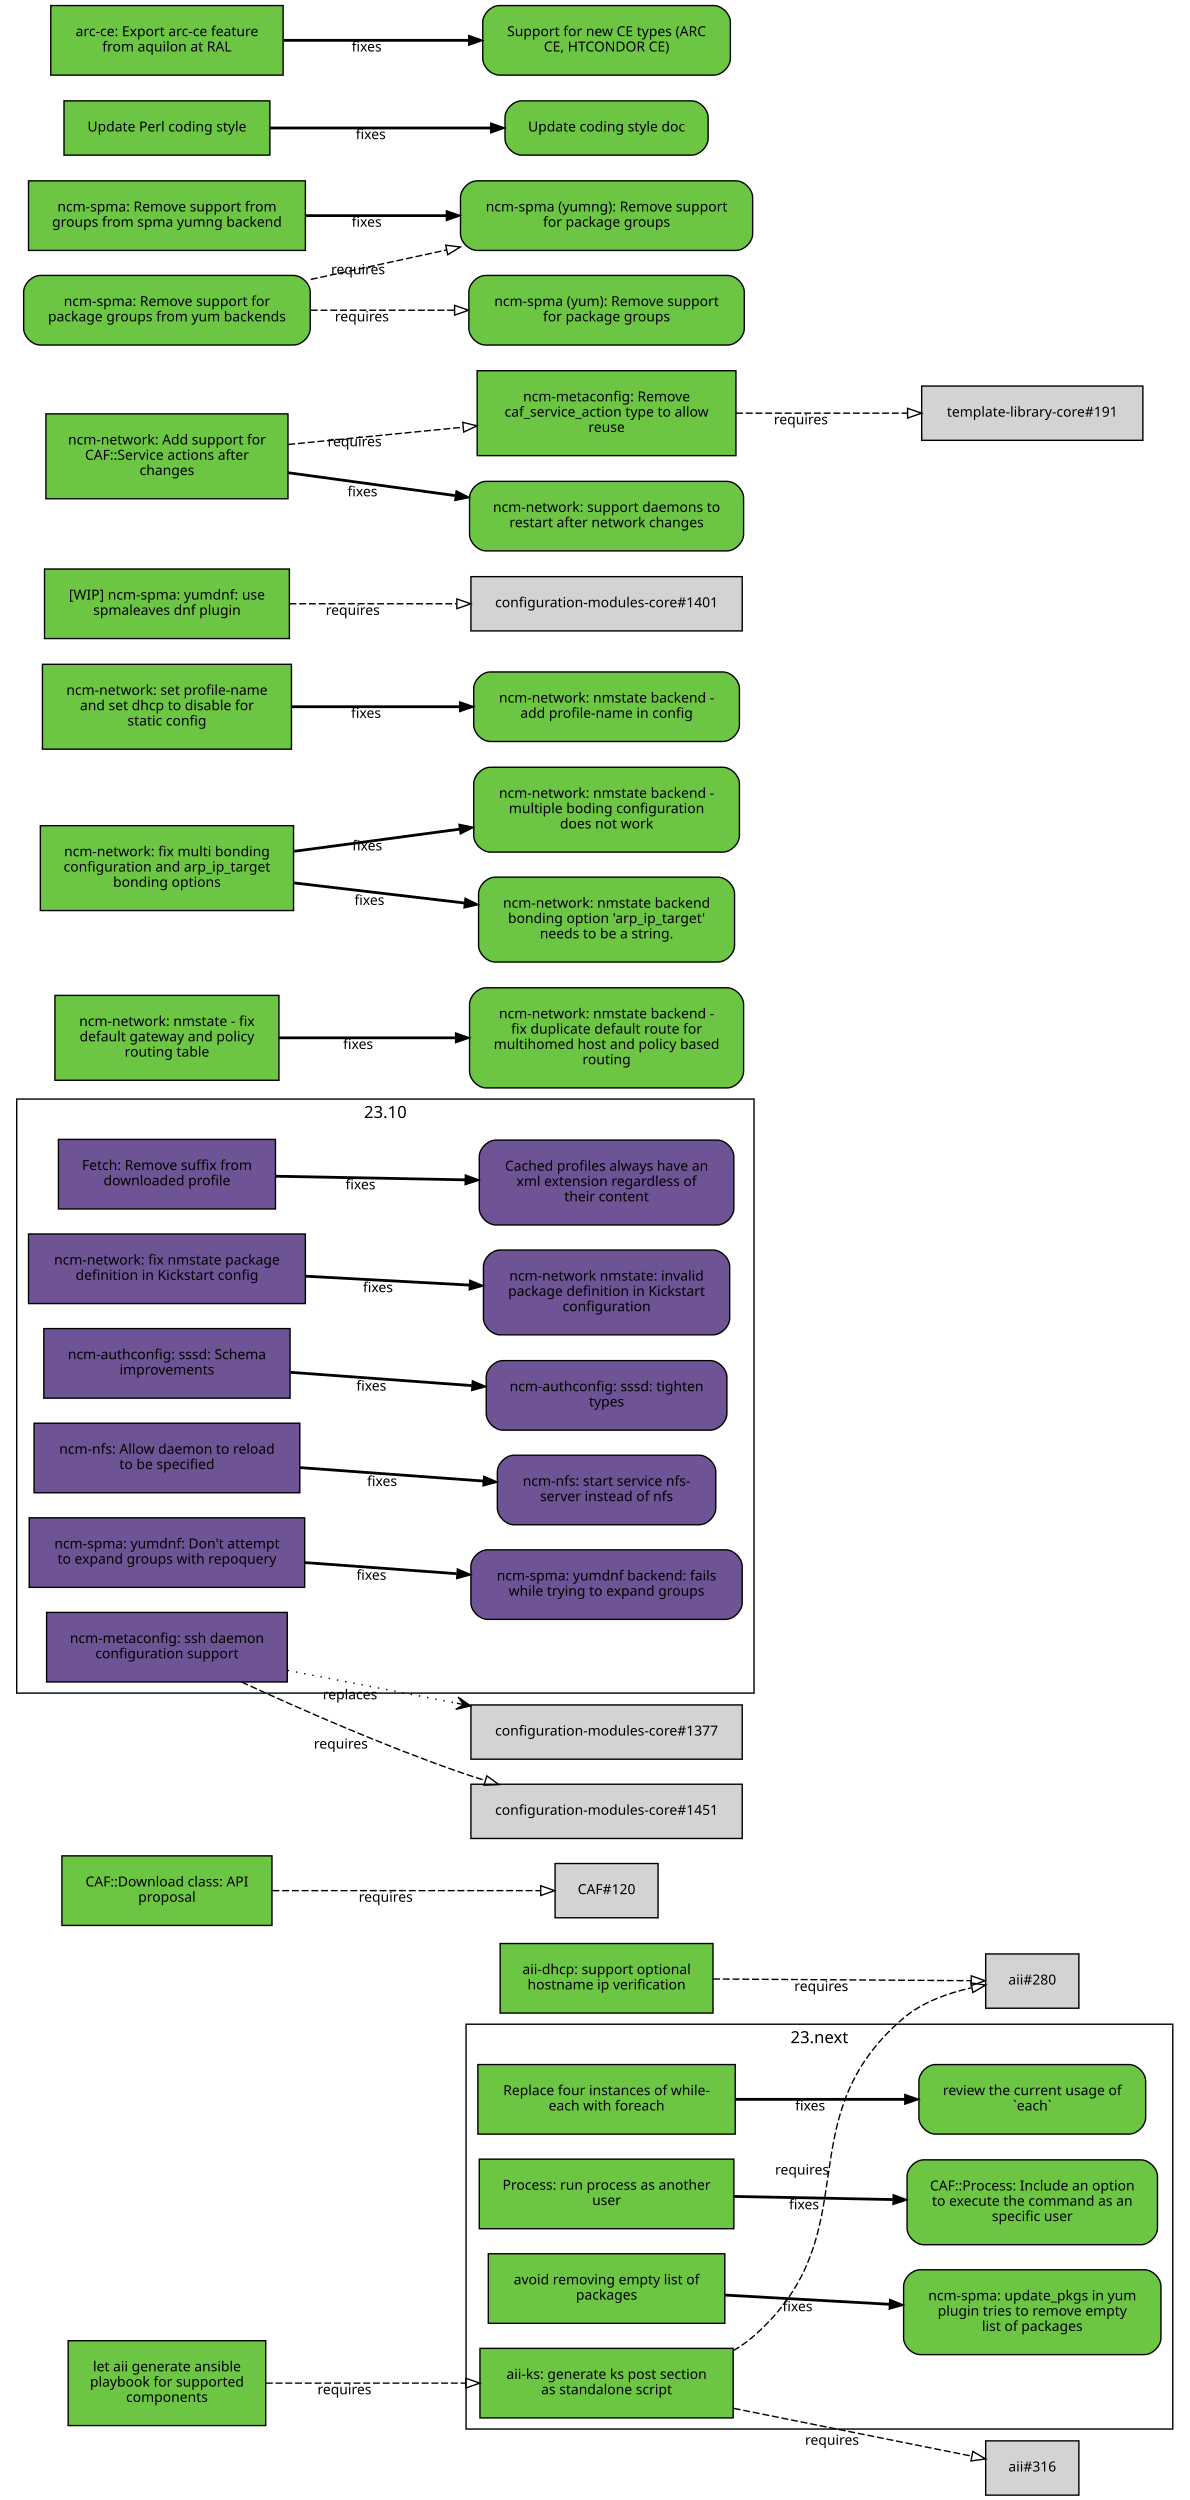
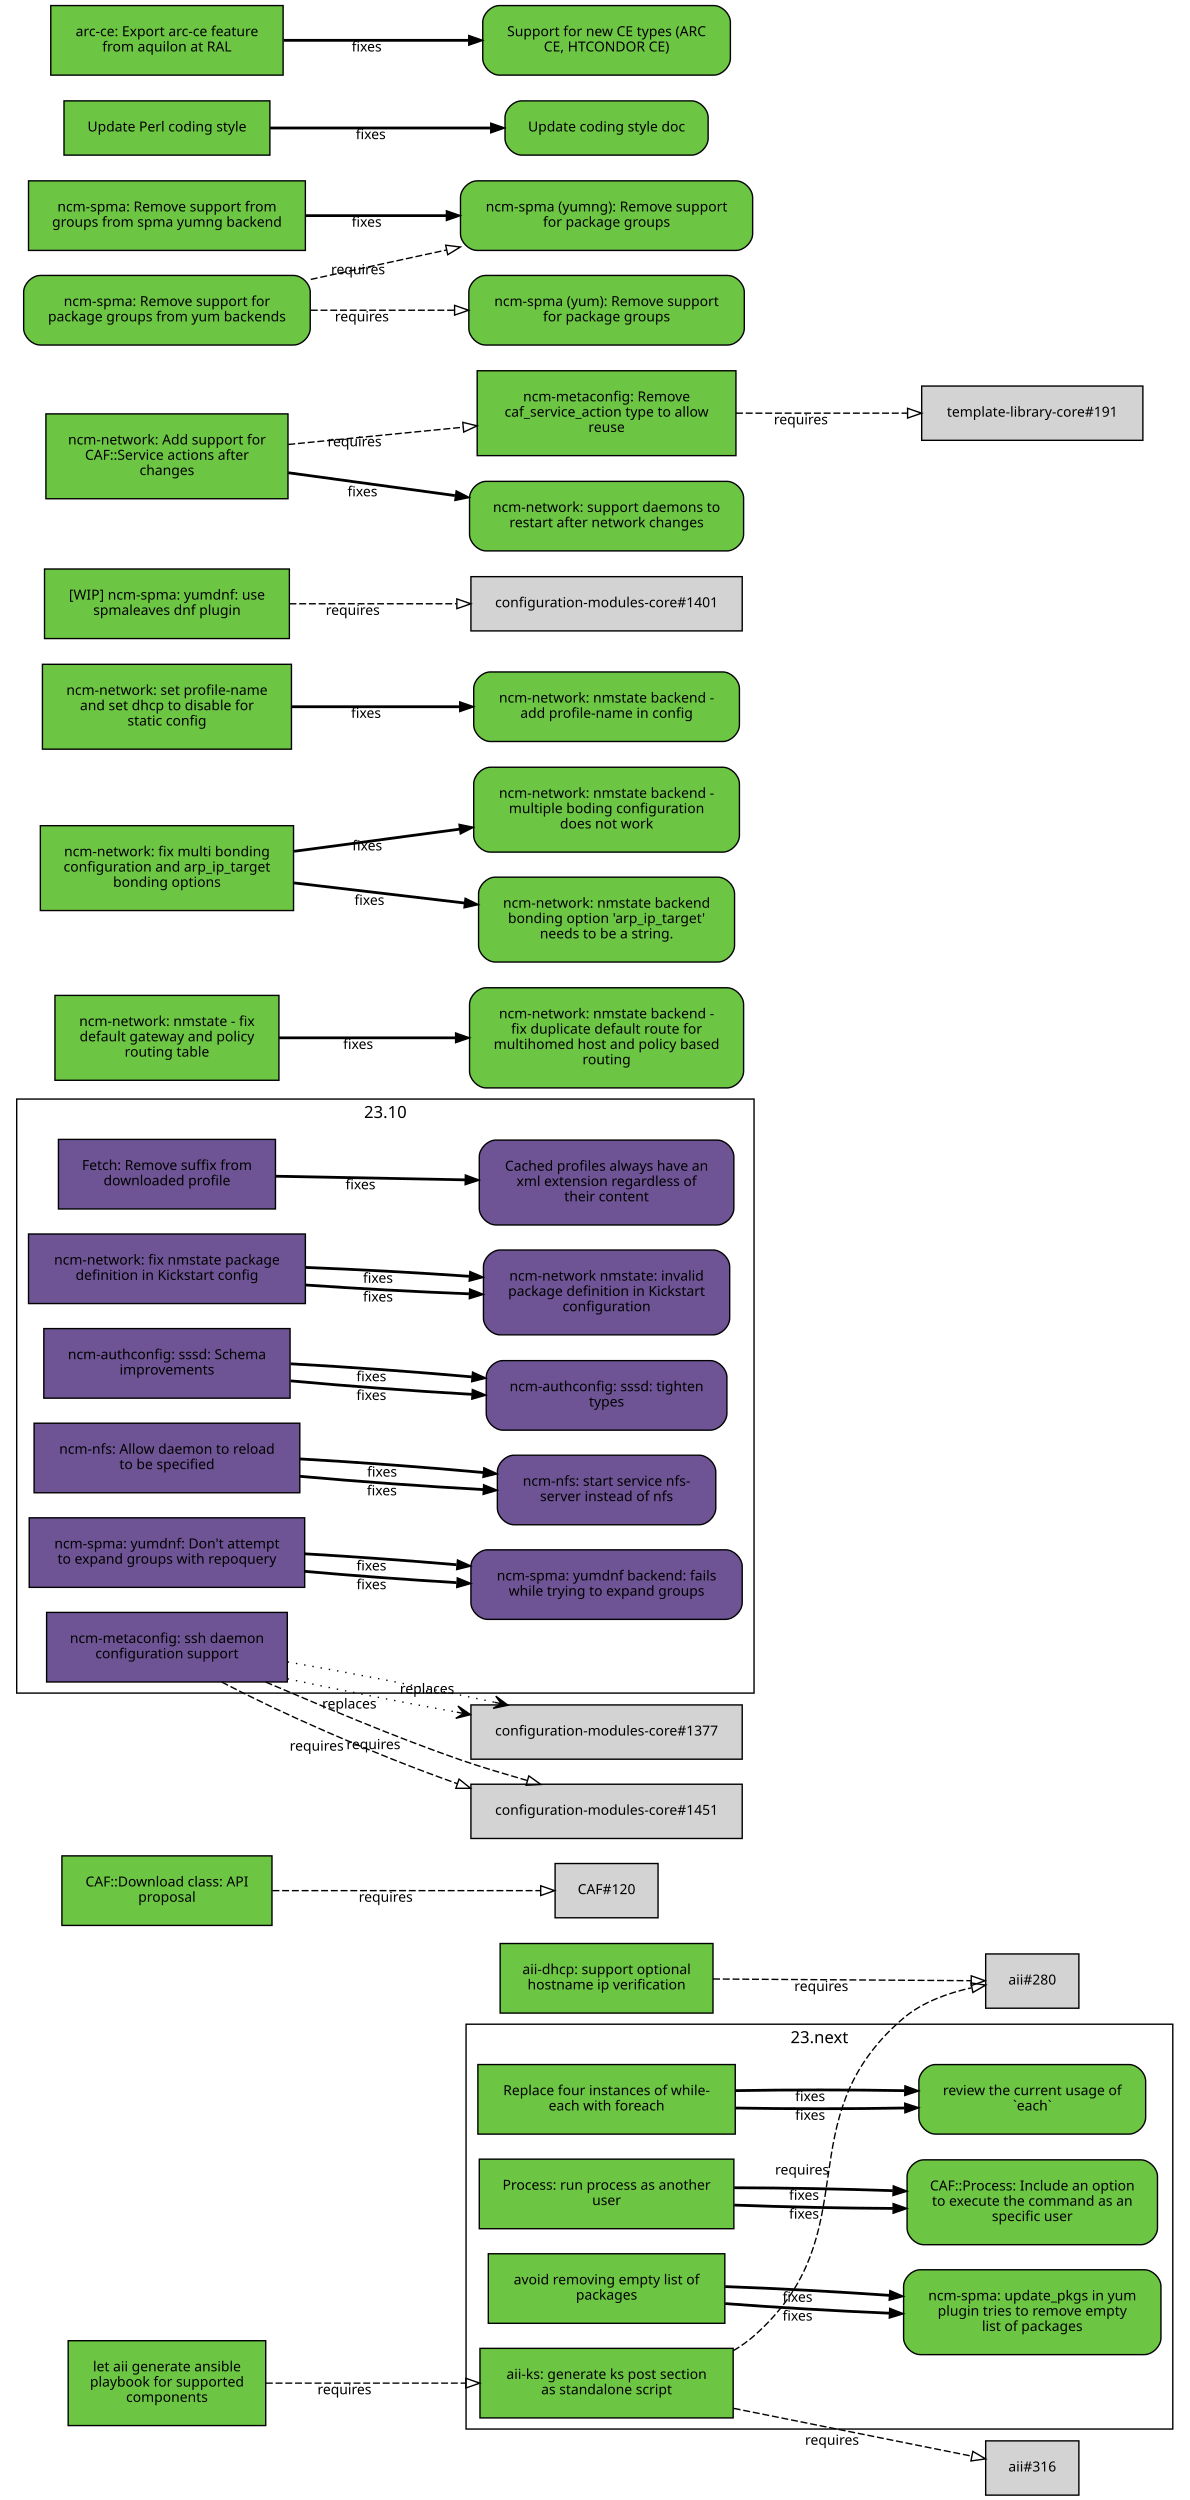
<svg xmlns="http://www.w3.org/2000/svg" xmlns:xlink="http://www.w3.org/1999/xlink" width="855pt" height="1797pt" viewBox="0.00 0.00 855.00 1797.00">
  <g id="graph0" class="graph" transform="scale(1 1) rotate(0) translate(4 1793)">
    <polygon fill="white" stroke="white" points="-4,5 -4,-1793 852,-1793 852,5 -4,5" />
    <g id="clust2" class="cluster">
      <polygon fill="none" stroke="black" points="8,-576 8,-1003 538,-1003 538,-576 8,-576" />
      <text text-anchor="middle" x="273" y="-989.4" font-family="Sans" font-size="12.00">23.10</text>
    </g>
    <g id="clust1" class="cluster">
      <polygon fill="none" stroke="black" points="331,-47 331,-338 839,-338 839,-47 331,-47" />
      <text text-anchor="middle" x="585" y="-324.4" font-family="Sans" font-size="12.00">23.next</text>
    </g>
    <g id="node1" class="node">
      <g id="a_node1">
        <a xlink:href="https://github.com/quattor/aii/pull/328" xlink:title="aii#328 (pull-request)" target="_parent">
          <polygon fill="#6cc644" stroke="black" points="523,-105 341,-105 341,-55 523,-55 523,-105" />
          <text text-anchor="middle" x="432" y="-83" font-family="Sans" font-size="10.00">aii-ks: generate ks post section</text>
          <text text-anchor="middle" x="432" y="-72" font-family="Sans" font-size="10.00">as standalone script</text>
        </a>
      </g>
    </g>
    <g id="node2" class="node">
      <polygon fill="lightgrey" stroke="black" points="771.5,-388.5 704.5,-388.5 704.5,-349.5 771.5,-349.5 771.5,-388.5" />
      <text text-anchor="middle" x="738" y="-366.5" font-family="Sans" font-size="10.00">aii#280</text>
    </g>
    <g id="edge1" class="edge">
      <path fill="none" stroke="black" stroke-dasharray="5,2" d="M523.177,-103.373C528.47,-106.484 533.473,-110.008 538,-114 621.964,-188.027 560.019,-269.143 645,-342 658.709,-353.754 677.321,-360.394 694.218,-364.145" />
      <polygon fill="none" stroke="black" points="693.975,-367.663 704.458,-366.126 695.305,-360.79 693.975,-367.663" />
      <text text-anchor="middle" x="572.527" y="-229.944" font-family="Sans" font-size="10.00">requires</text>
    </g>
    <g id="node3" class="node">
      <polygon fill="lightgrey" stroke="black" points="771.5,-38.5 704.5,-38.5 704.5,0.5 771.5,0.5 771.5,-38.5" />
      <text text-anchor="middle" x="738" y="-16.5" font-family="Sans" font-size="10.00">aii#316</text>
    </g>
    <g id="edge2" class="edge">
      <path fill="none" stroke="black" stroke-dasharray="5,2" d="M523.387,-61.863C580.055,-50.492 650.477,-36.362 694.595,-27.509" />
      <polygon fill="none" stroke="black" points="695.291,-30.939 704.407,-25.54 693.914,-24.076 695.291,-30.939" />
      <text text-anchor="middle" x="594.051" y="-35.671" font-family="Sans" font-size="10.00">requires</text>
    </g>
    <g id="node4" class="node">
      <g id="a_node4">
        <a xlink:href="https://github.com/quattor/aii/pull/331" xlink:title="aii#331 (pull-request)" target="_parent">
          <polygon fill="#6cc644" stroke="black" points="187,-110.5 45,-110.5 45,-49.5 187,-49.5 187,-110.5" />
          <text text-anchor="middle" x="116" y="-88.5" font-family="Sans" font-size="10.00">let aii generate ansible</text>
          <text text-anchor="middle" x="116" y="-77.5" font-family="Sans" font-size="10.00">playbook for supported</text>
          <text text-anchor="middle" x="116" y="-66.5" font-family="Sans" font-size="10.00">components</text>
        </a>
      </g>
    </g>
    <g id="edge3" class="edge">
      <path fill="none" stroke="black" stroke-dasharray="5,2" d="M187.077,-80C229.343,-80 283.883,-80 330.668,-80" />
      <polygon fill="none" stroke="black" points="330.834,-83.5 340.834,-80 330.834,-76.5 330.834,-83.5" />
      <text text-anchor="middle" x="243.574" y="-72" font-family="Sans" font-size="10.00">requires</text>
    </g>
    <g id="node5" class="node">
      <g id="a_node5">
        <a xlink:href="https://github.com/quattor/aii/pull/299" xlink:title="aii#299 (pull-request)" target="_parent">
          <polygon fill="#6cc644" stroke="black" points="508.5,-396 355.5,-396 355.5,-346 508.5,-346 508.5,-396" />
          <text text-anchor="middle" x="432" y="-374" font-family="Sans" font-size="10.00">aii-dhcp: support optional</text>
          <text text-anchor="middle" x="432" y="-363" font-family="Sans" font-size="10.00">hostname ip verification</text>
        </a>
      </g>
    </g>
    <g id="edge4" class="edge">
      <path fill="none" stroke="black" stroke-dasharray="5,2" d="M508.537,-370.503C567.023,-370.118 645.931,-369.599 694.049,-369.283" />
      <polygon fill="none" stroke="black" points="694.146,-372.782 704.123,-369.216 694.1,-365.782 694.146,-372.782" />
      <text text-anchor="middle" x="586.342" y="-361.86" font-family="Sans" font-size="10.00">requires</text>
    </g>
    <g id="node6" class="node">
      <g id="a_node6">
        <a xlink:href="https://github.com/quattor/CAF/pull/277" xlink:title="CAF#277 (pull-request)" target="_parent">
          <polygon fill="#6cc644" stroke="black" points="524.5,-309 339.5,-309 339.5,-259 524.5,-259 524.5,-309" />
          <text text-anchor="middle" x="432" y="-287" font-family="Sans" font-size="10.00">Replace four instances of while-</text>
          <text text-anchor="middle" x="432" y="-276" font-family="Sans" font-size="10.00">each with foreach</text>
        </a>
      </g>
    </g>
    <g id="node7" class="node">
      <g id="a_node7">
        <a xlink:href="https://github.com/quattor/CAF/issues/109" xlink:title="CAF#109 (issue)" target="_parent">
          <path fill="#6cc644" stroke="black" d="M807.5,-309C807.5,-309 668.5,-309 668.5,-309 662.5,-309 656.5,-303 656.5,-297 656.5,-297 656.5,-271 656.5,-271 656.5,-265 662.5,-259 668.5,-259 668.5,-259 807.5,-259 807.5,-259 813.5,-259 819.5,-265 819.5,-271 819.5,-271 819.5,-297 819.5,-297 819.5,-303 813.5,-309 807.5,-309" />
          <text text-anchor="middle" x="738" y="-287" font-family="Sans" font-size="10.00">review the current usage of</text>
          <text text-anchor="middle" x="738" y="-276" font-family="Sans" font-size="10.00">`each`</text>
        </a>
      </g>
    </g>
    <g id="edge5" class="edge">
-       <path fill="none" stroke="black" stroke-width="2" d="M524.622,-284C563.139,-284 607.831,-284 646.253,-284" />
-       <polygon fill="black" stroke="black" points="646.394,-287.5 656.394,-284 646.394,-280.5 646.394,-287.5" />
-       <text text-anchor="middle" x="578.345" y="-276" font-family="Sans" font-size="10.00">fixes</text>
+       <path fill="none" stroke="black" stroke-width="2" d="M524.622,-277.748C563.139,-277.079 607.831,-277.084 646.253,-277.763" />
+       <polygon fill="black" stroke="black" points="646.327,-281.265 656.394,-277.961 646.464,-274.266 646.327,-281.265" />
+       <text text-anchor="middle" x="578.345" y="-269.254" font-family="Sans" font-size="10.00">fixes</text>
+     </g>
+     <g id="edge7" class="edge">
+       <path fill="none" stroke="black" stroke-width="2" d="M524.622,-290.252C563.139,-290.921 607.831,-290.916 646.253,-290.237" />
+       <polygon fill="black" stroke="black" points="646.464,-293.734 656.394,-290.039 646.327,-286.735 646.464,-293.734" />
+       <text text-anchor="middle" x="578.345" y="-282.746" font-family="Sans" font-size="10.00">fixes</text>
    </g>
    <g id="node8" class="node">
      <g id="a_node8">
        <a xlink:href="https://github.com/quattor/CAF/pull/257" xlink:title="CAF#257 (pull-request)" target="_parent">
          <polygon fill="#6cc644" stroke="black" points="523.5,-241 340.5,-241 340.5,-191 523.5,-191 523.5,-241" />
          <text text-anchor="middle" x="432" y="-219" font-family="Sans" font-size="10.00">Process: run process as another</text>
          <text text-anchor="middle" x="432" y="-208" font-family="Sans" font-size="10.00">user</text>
        </a>
      </g>
    </g>
    <g id="node9" class="node">
      <g id="a_node9">
        <a xlink:href="https://github.com/quattor/CAF/issues/253" xlink:title="CAF#253 (issue)" target="_parent">
          <path fill="#6cc644" stroke="black" d="M816,-240.5C816,-240.5 660,-240.5 660,-240.5 654,-240.5 648,-234.5 648,-228.5 648,-228.5 648,-191.5 648,-191.5 648,-185.5 654,-179.5 660,-179.5 660,-179.5 816,-179.5 816,-179.5 822,-179.5 828,-185.5 828,-191.5 828,-191.5 828,-228.5 828,-228.5 828,-234.5 822,-240.5 816,-240.5" />
          <text text-anchor="middle" x="738" y="-218.5" font-family="Sans" font-size="10.00">CAF::Process: Include an option</text>
          <text text-anchor="middle" x="738" y="-207.5" font-family="Sans" font-size="10.00">to execute the command as an</text>
          <text text-anchor="middle" x="738" y="-196.5" font-family="Sans" font-size="10.00">specific user</text>
        </a>
      </g>
    </g>
    <g id="edge6" class="edge">
-       <path fill="none" stroke="black" stroke-width="2" d="M523.798,-214.208C559.701,-213.499 601.072,-212.683 637.762,-211.959" />
-       <polygon fill="black" stroke="black" points="638.048,-215.454 647.977,-211.757 637.91,-208.455 638.048,-215.454" />
-       <text text-anchor="middle" x="573.947" y="-204.981" font-family="Sans" font-size="10.00">fixes</text>
+       <path fill="none" stroke="black" stroke-width="2" d="M523.798,-207.97C559.701,-206.628 601.072,-205.766 637.762,-205.584" />
+       <polygon fill="black" stroke="black" points="637.989,-209.083 647.977,-205.551 637.966,-202.083 637.989,-209.083" />
+       <text text-anchor="middle" x="573.947" y="-198.231" font-family="Sans" font-size="10.00">fixes</text>
+     </g>
+     <g id="edge8" class="edge">
+       <path fill="none" stroke="black" stroke-width="2" d="M523.798,-220.446C559.701,-220.371 601.072,-219.6 637.762,-218.333" />
+       <polygon fill="black" stroke="black" points="638.111,-221.823 647.977,-217.963 637.857,-214.828 638.111,-221.823" />
+       <text text-anchor="middle" x="573.947" y="-211.731" font-family="Sans" font-size="10.00">fixes</text>
    </g>
    <g id="node10" class="node">
      <g id="a_node10">
        <a xlink:href="https://github.com/quattor/CAF/pull/110" xlink:title="CAF#110 (pull-request)" target="_parent">
          <polygon fill="#6cc644" stroke="black" points="191.5,-459 40.5,-459 40.5,-409 191.5,-409 191.5,-459" />
          <text text-anchor="middle" x="116" y="-437" font-family="Sans" font-size="10.00">CAF::Download class: API</text>
          <text text-anchor="middle" x="116" y="-426" font-family="Sans" font-size="10.00">proposal</text>
        </a>
      </g>
    </g>
    <g id="node11" class="node">
      <polygon fill="lightgrey" stroke="black" points="469,-453.5 395,-453.5 395,-414.5 469,-414.5 469,-453.5" />
      <text text-anchor="middle" x="432" y="-431.5" font-family="Sans" font-size="10.00">CAF#120</text>
    </g>
-     <g id="edge7" class="edge">
+     <g id="edge9" class="edge">
      <path fill="none" stroke="black" stroke-dasharray="5,2" d="M191.812,-434C251.718,-434 333.856,-434 384.623,-434" />
      <polygon fill="none" stroke="black" points="384.651,-437.5 394.651,-434 384.651,-430.5 384.651,-437.5" />
      <text text-anchor="middle" x="273.255" y="-426" font-family="Sans" font-size="10.00">requires</text>
    </g>
    <g id="node12" class="node">
      <g id="a_node12">
        <a xlink:href="https://github.com/quattor/CCM/pull/210" xlink:title="CCM#210 (pull-request)" target="_parent">
          <polygon fill="#6e5494" stroke="black" points="194,-974 38,-974 38,-924 194,-924 194,-974" />
          <text text-anchor="middle" x="116" y="-952" font-family="Sans" font-size="10.00">Fetch: Remove suffix from</text>
          <text text-anchor="middle" x="116" y="-941" font-family="Sans" font-size="10.00">downloaded profile</text>
        </a>
      </g>
    </g>
    <g id="node13" class="node">
      <g id="a_node13">
        <a xlink:href="https://github.com/quattor/CCM/issues/204" xlink:title="CCM#204 (issue)" target="_parent">
          <path fill="#6e5494" stroke="black" d="M511.5,-973.5C511.5,-973.5 352.5,-973.5 352.5,-973.5 346.5,-973.5 340.5,-967.5 340.5,-961.5 340.5,-961.5 340.5,-924.5 340.5,-924.5 340.5,-918.5 346.5,-912.5 352.5,-912.5 352.5,-912.5 511.5,-912.5 511.5,-912.5 517.5,-912.5 523.5,-918.5 523.5,-924.5 523.5,-924.5 523.5,-961.5 523.5,-961.5 523.5,-967.5 517.5,-973.5 511.5,-973.5" />
          <text text-anchor="middle" x="432" y="-951.5" font-family="Sans" font-size="10.00">Cached profiles always have an</text>
          <text text-anchor="middle" x="432" y="-940.5" font-family="Sans" font-size="10.00">xml extension regardless of</text>
          <text text-anchor="middle" x="432" y="-929.5" font-family="Sans" font-size="10.00">their content</text>
        </a>
      </g>
    </g>
-     <g id="edge8" class="edge">
+     <g id="edge10" class="edge">
      <path fill="none" stroke="black" stroke-width="2" d="M194.215,-947.525C235.236,-946.741 286.154,-945.768 330.251,-944.925" />
      <polygon fill="black" stroke="black" points="330.492,-948.421 340.423,-944.731 330.358,-941.423 330.492,-948.421" />
      <text text-anchor="middle" x="255.112" y="-938.132" font-family="Sans" font-size="10.00">fixes</text>
    </g>
    <g id="node14" class="node">
      <g id="a_node14">
        <a xlink:href="https://github.com/quattor/configuration-modules-core/pull/1630" xlink:title="configuration-modules-core#1630 (pull-request)" target="_parent">
          <polygon fill="#6e5494" stroke="black" points="215.5,-906 16.5,-906 16.5,-856 215.5,-856 215.5,-906" />
          <text text-anchor="middle" x="116" y="-884" font-family="Sans" font-size="10.00">ncm-network: fix nmstate package</text>
          <text text-anchor="middle" x="116" y="-873" font-family="Sans" font-size="10.00">definition in Kickstart config</text>
        </a>
      </g>
    </g>
    <g id="node15" class="node">
      <g id="a_node15">
        <a xlink:href="https://github.com/quattor/configuration-modules-core/issues/1629" xlink:title="configuration-modules-core#1629 (issue)" target="_parent">
          <path fill="#6e5494" stroke="black" d="M508.5,-894.5C508.5,-894.5 355.5,-894.5 355.5,-894.5 349.5,-894.5 343.5,-888.5 343.5,-882.5 343.5,-882.5 343.5,-845.5 343.5,-845.5 343.5,-839.5 349.5,-833.5 355.5,-833.5 355.5,-833.5 508.5,-833.5 508.5,-833.5 514.5,-833.5 520.5,-839.5 520.5,-845.5 520.5,-845.5 520.5,-882.5 520.5,-882.5 520.5,-888.5 514.5,-894.5 508.5,-894.5" />
          <text text-anchor="middle" x="432" y="-872.5" font-family="Sans" font-size="10.00">ncm-network nmstate: invalid</text>
          <text text-anchor="middle" x="432" y="-861.5" font-family="Sans" font-size="10.00">package definition in Kickstart</text>
          <text text-anchor="middle" x="432" y="-850.5" font-family="Sans" font-size="10.00">configuration</text>
        </a>
      </g>
    </g>
-     <g id="edge9" class="edge">
-       <path fill="none" stroke="black" stroke-width="2" d="M215.921,-875.644C253.303,-873.621 295.798,-871.32 333.087,-869.301" />
-       <polygon fill="black" stroke="black" points="333.662,-872.775 343.458,-868.74 333.283,-865.785 333.662,-872.775" />
-       <text text-anchor="middle" x="267.683" y="-864.192" font-family="Sans" font-size="10.00">fixes</text>
+     <g id="edge11" class="edge">
+       <path fill="none" stroke="black" stroke-width="2" d="M215.921,-869.323C253.303,-866.723 295.798,-864.427 333.087,-862.995" />
+       <polygon fill="black" stroke="black" points="333.593,-866.479 343.458,-862.615 333.336,-859.484 333.593,-866.479" />
+       <text text-anchor="middle" x="267.683" y="-857.446" font-family="Sans" font-size="10.00">fixes</text>
+     </g>
+     <g id="edge18" class="edge">
+       <path fill="none" stroke="black" stroke-width="2" d="M215.921,-881.966C253.303,-880.519 295.798,-878.213 333.087,-875.607" />
+       <polygon fill="black" stroke="black" points="333.734,-879.07 343.458,-874.864 333.234,-872.087 333.734,-879.07" />
+       <text text-anchor="middle" x="267.683" y="-870.938" font-family="Sans" font-size="10.00">fixes</text>
    </g>
    <g id="node16" class="node">
      <g id="a_node16">
        <a xlink:href="https://github.com/quattor/configuration-modules-core/pull/1622" xlink:title="configuration-modules-core#1622 (pull-request)" target="_parent">
          <polygon fill="#6e5494" stroke="black" points="204.5,-838 27.5,-838 27.5,-788 204.5,-788 204.5,-838" />
          <text text-anchor="middle" x="116" y="-816" font-family="Sans" font-size="10.00">ncm-authconfig: sssd: Schema</text>
          <text text-anchor="middle" x="116" y="-805" font-family="Sans" font-size="10.00">improvements</text>
        </a>
      </g>
    </g>
    <g id="node17" class="node">
      <g id="a_node17">
        <a xlink:href="https://github.com/quattor/configuration-modules-core/issues/1471" xlink:title="configuration-modules-core#1471 (issue)" target="_parent">
          <path fill="#6e5494" stroke="black" d="M506.5,-815C506.5,-815 357.5,-815 357.5,-815 351.5,-815 345.5,-809 345.5,-803 345.5,-803 345.5,-777 345.5,-777 345.5,-771 351.5,-765 357.5,-765 357.5,-765 506.5,-765 506.5,-765 512.5,-765 518.5,-771 518.5,-777 518.5,-777 518.5,-803 518.5,-803 518.5,-809 512.5,-815 506.5,-815" />
          <text text-anchor="middle" x="432" y="-793" font-family="Sans" font-size="10.00">ncm-authconfig: sssd: tighten</text>
          <text text-anchor="middle" x="432" y="-782" font-family="Sans" font-size="10.00">types</text>
        </a>
      </g>
    </g>
-     <g id="edge10" class="edge">
-       <path fill="none" stroke="black" stroke-width="2" d="M204.884,-806.563C245.446,-803.592 293.697,-800.057 335.189,-797.018" />
-       <polygon fill="black" stroke="black" points="335.589,-800.498 345.307,-796.277 335.078,-793.517 335.589,-800.498" />
-       <text text-anchor="middle" x="262.92" y="-793.433" font-family="Sans" font-size="10.00">fixes</text>
+     <g id="edge12" class="edge">
+       <path fill="none" stroke="black" stroke-width="2" d="M204.884,-800.431C245.446,-796.685 293.697,-793.104 335.189,-790.746" />
+       <polygon fill="black" stroke="black" points="335.515,-794.233 345.307,-790.188 335.129,-787.244 335.515,-794.233" />
+       <text text-anchor="middle" x="262.92" y="-786.683" font-family="Sans" font-size="10.00">fixes</text>
+     </g>
+     <g id="edge19" class="edge">
+       <path fill="none" stroke="black" stroke-width="2" d="M204.884,-812.694C245.446,-810.498 293.697,-807.01 335.189,-803.29" />
+       <polygon fill="black" stroke="black" points="335.667,-806.761 345.307,-802.366 335.03,-799.79 335.667,-806.761" />
+       <text text-anchor="middle" x="262.92" y="-800.182" font-family="Sans" font-size="10.00">fixes</text>
    </g>
    <g id="node18" class="node">
      <g id="a_node18">
        <a xlink:href="https://github.com/quattor/configuration-modules-core/pull/1621" xlink:title="configuration-modules-core#1621 (pull-request)" target="_parent">
          <polygon fill="#6e5494" stroke="black" points="211.5,-770 20.5,-770 20.5,-720 211.5,-720 211.5,-770" />
          <text text-anchor="middle" x="116" y="-748" font-family="Sans" font-size="10.00">ncm-nfs: Allow daemon to reload</text>
          <text text-anchor="middle" x="116" y="-737" font-family="Sans" font-size="10.00">to be specified</text>
        </a>
      </g>
    </g>
    <g id="node19" class="node">
      <g id="a_node19">
        <a xlink:href="https://github.com/quattor/configuration-modules-core/issues/1618" xlink:title="configuration-modules-core#1618 (issue)" target="_parent">
          <path fill="#6e5494" stroke="black" d="M498.5,-747C498.5,-747 365.5,-747 365.5,-747 359.5,-747 353.5,-741 353.5,-735 353.5,-735 353.5,-709 353.5,-709 353.5,-703 359.5,-697 365.5,-697 365.5,-697 498.5,-697 498.5,-697 504.5,-697 510.5,-703 510.5,-709 510.5,-709 510.5,-735 510.5,-735 510.5,-741 504.5,-747 498.5,-747" />
          <text text-anchor="middle" x="432" y="-725" font-family="Sans" font-size="10.00">ncm-nfs: start service nfs-</text>
          <text text-anchor="middle" x="432" y="-714" font-family="Sans" font-size="10.00">server instead of nfs</text>
        </a>
      </g>
    </g>
-     <g id="edge11" class="edge">
-       <path fill="none" stroke="black" stroke-width="2" d="M211.636,-738.068C253.508,-735.001 302.447,-731.416 343.464,-728.412" />
-       <polygon fill="black" stroke="black" points="343.722,-731.902 353.439,-727.681 343.21,-724.921 343.722,-731.902" />
-       <text text-anchor="middle" x="270.635" y="-724.868" font-family="Sans" font-size="10.00">fixes</text>
+     <g id="edge13" class="edge">
+       <path fill="none" stroke="black" stroke-width="2" d="M211.636,-731.816C253.42,-728.053 302.24,-724.518 343.204,-722.301" />
+       <polygon fill="black" stroke="black" points="343.636,-725.784 353.439,-721.767 343.271,-718.793 343.636,-725.784" />
+       <text text-anchor="middle" x="270.482" y="-718.137" font-family="Sans" font-size="10.00">fixes</text>
+     </g>
+     <g id="edge20" class="edge">
+       <path fill="none" stroke="black" stroke-width="2" d="M211.636,-744.321C253.508,-741.957 302.447,-738.33 343.464,-734.537" />
+       <polygon fill="black" stroke="black" points="343.812,-738.019 353.439,-733.596 343.155,-731.05 343.812,-738.019" />
+       <text text-anchor="middle" x="270.635" y="-731.608" font-family="Sans" font-size="10.00">fixes</text>
    </g>
    <g id="node20" class="node">
      <g id="a_node20">
        <a xlink:href="https://github.com/quattor/configuration-modules-core/pull/1620" xlink:title="configuration-modules-core#1620 (pull-request)" target="_parent">
          <polygon fill="#6e5494" stroke="black" points="215,-702 17,-702 17,-652 215,-652 215,-702" />
          <text text-anchor="middle" x="116" y="-680" font-family="Sans" font-size="10.00">ncm-spma: yumdnf: Don't attempt</text>
          <text text-anchor="middle" x="116" y="-669" font-family="Sans" font-size="10.00">to expand groups with repoquery</text>
        </a>
      </g>
    </g>
    <g id="node21" class="node">
      <g id="a_node21">
        <a xlink:href="https://github.com/quattor/configuration-modules-core/issues/1524" xlink:title="configuration-modules-core#1524 (issue)" target="_parent">
          <path fill="#6e5494" stroke="black" d="M517.5,-679C517.5,-679 346.5,-679 346.5,-679 340.5,-679 334.5,-673 334.5,-667 334.5,-667 334.5,-641 334.5,-641 334.5,-635 340.5,-629 346.5,-629 346.5,-629 517.5,-629 517.5,-629 523.5,-629 529.5,-635 529.5,-641 529.5,-641 529.5,-667 529.5,-667 529.5,-673 523.5,-679 517.5,-679" />
          <text text-anchor="middle" x="432" y="-657" font-family="Sans" font-size="10.00">ncm-spma: yumdnf backend: fails</text>
          <text text-anchor="middle" x="432" y="-646" font-family="Sans" font-size="10.00">while trying to expand groups</text>
        </a>
      </g>
    </g>
-     <g id="edge12" class="edge">
-       <path fill="none" stroke="black" stroke-width="2" d="M215.06,-669.817C249.699,-667.28 288.815,-664.415 324.146,-661.827" />
-       <polygon fill="black" stroke="black" points="324.773,-665.29 334.491,-661.069 324.262,-658.309 324.773,-665.29" />
-       <text text-anchor="middle" x="262.99" y="-657.428" font-family="Sans" font-size="10.00">fixes</text>
+     <g id="edge14" class="edge">
+       <path fill="none" stroke="black" stroke-width="2" d="M215.06,-663.509C249.699,-660.428 288.815,-657.521 324.146,-655.393" />
+       <polygon fill="black" stroke="black" points="324.713,-658.866 334.491,-654.786 324.303,-651.878 324.713,-658.866" />
+       <text text-anchor="middle" x="262.99" y="-650.678" font-family="Sans" font-size="10.00">fixes</text>
+     </g>
+     <g id="edge21" class="edge">
+       <path fill="none" stroke="black" stroke-width="2" d="M215.06,-676.125C249.699,-674.132 288.815,-671.309 324.146,-668.261" />
+       <polygon fill="black" stroke="black" points="324.835,-671.714 334.491,-667.353 324.223,-664.741 324.835,-671.714" />
+       <text text-anchor="middle" x="262.99" y="-664.177" font-family="Sans" font-size="10.00">fixes</text>
    </g>
    <g id="node22" class="node">
      <g id="a_node22">
        <a xlink:href="https://github.com/quattor/configuration-modules-core/pull/1554" xlink:title="configuration-modules-core#1554 (pull-request)" target="_parent">
          <polygon fill="#6cc644" stroke="black" points="517,-173 347,-173 347,-123 517,-123 517,-173" />
          <text text-anchor="middle" x="432" y="-151" font-family="Sans" font-size="10.00">avoid removing empty list of</text>
          <text text-anchor="middle" x="432" y="-140" font-family="Sans" font-size="10.00">packages</text>
        </a>
      </g>
    </g>
    <g id="node23" class="node">
      <g id="a_node23">
        <a xlink:href="https://github.com/quattor/configuration-modules-core/issues/1553" xlink:title="configuration-modules-core#1553 (issue)" target="_parent">
          <path fill="#6cc644" stroke="black" d="M818.5,-161.5C818.5,-161.5 657.5,-161.5 657.5,-161.5 651.5,-161.5 645.5,-155.5 645.5,-149.5 645.5,-149.5 645.5,-112.5 645.5,-112.5 645.5,-106.5 651.5,-100.5 657.5,-100.5 657.5,-100.5 818.5,-100.5 818.5,-100.5 824.5,-100.5 830.5,-106.5 830.5,-112.5 830.5,-112.5 830.5,-149.5 830.5,-149.5 830.5,-155.5 824.5,-161.5 818.5,-161.5" />
          <text text-anchor="middle" x="738" y="-139.5" font-family="Sans" font-size="10.00">ncm-spma: update_pkgs in yum</text>
          <text text-anchor="middle" x="738" y="-128.5" font-family="Sans" font-size="10.00">plugin tries to remove empty</text>
          <text text-anchor="middle" x="738" y="-117.5" font-family="Sans" font-size="10.00">list of packages</text>
        </a>
      </g>
    </g>
-     <g id="edge13" class="edge">
-       <path fill="none" stroke="black" stroke-width="2" d="M517.277,-143.287C553.812,-141.244 596.909,-138.834 635.213,-136.692" />
-       <polygon fill="black" stroke="black" points="635.57,-140.178 645.359,-136.125 635.179,-133.189 635.57,-140.178" />
-       <text text-anchor="middle" x="569.248" y="-131.71" font-family="Sans" font-size="10.00">fixes</text>
+     <g id="edge15" class="edge">
+       <path fill="none" stroke="black" stroke-width="2" d="M517.277,-137.172C553.812,-134.397 596.909,-131.888 635.213,-130.281" />
+       <polygon fill="black" stroke="black" points="635.508,-133.772 645.359,-129.872 635.226,-126.777 635.508,-133.772" />
+       <text text-anchor="middle" x="569.248" y="-124.962" font-family="Sans" font-size="10.00">fixes</text>
+     </g>
+     <g id="edge22" class="edge">
+       <path fill="none" stroke="black" stroke-width="2" d="M517.277,-149.402C553.812,-148.092 596.909,-145.78 635.213,-143.103" />
+       <polygon fill="black" stroke="black" points="635.634,-146.582 645.359,-142.378 635.134,-139.6 635.634,-146.582" />
+       <text text-anchor="middle" x="569.248" y="-138.458" font-family="Sans" font-size="10.00">fixes</text>
    </g>
    <g id="node24" class="node">
      <g id="a_node24">
        <a xlink:href="https://github.com/quattor/configuration-modules-core/pull/1452" xlink:title="configuration-modules-core#1452 (pull-request)" target="_parent">
          <polygon fill="#6e5494" stroke="black" points="202.5,-634 29.5,-634 29.5,-584 202.5,-584 202.5,-634" />
          <text text-anchor="middle" x="116" y="-612" font-family="Sans" font-size="10.00">ncm-metaconfig: ssh daemon</text>
          <text text-anchor="middle" x="116" y="-601" font-family="Sans" font-size="10.00">configuration support</text>
        </a>
      </g>
    </g>
    <g id="node25" class="node">
      <polygon fill="lightgrey" stroke="black" points="529.5,-567.5 334.5,-567.5 334.5,-528.5 529.5,-528.5 529.5,-567.5" />
      <text text-anchor="middle" x="432" y="-545.5" font-family="Sans" font-size="10.00">configuration-modules-core#1377</text>
    </g>
-     <g id="edge14" class="edge">
-       <path fill="none" stroke="black" stroke-dasharray="1,5" d="M202.802,-592.331C240.298,-585.047 284.669,-576.427 324.269,-568.734" />
-       <polygon fill="black" stroke="black" points="334.228,-566.8 325.269,-573.124 329.319,-567.753 324.411,-568.707 324.411,-568.707 324.411,-568.707 329.319,-567.753 323.553,-564.289 334.228,-566.8 334.228,-566.8" />
-       <text text-anchor="middle" x="247.583" y="-571.552" font-family="Sans" font-size="10.00">replaces</text>
+     <g id="edge16" class="edge">
+       <path fill="none" stroke="black" stroke-dasharray="1,5" d="M202.802,-586.241C240.298,-578.212 284.669,-569.478 324.269,-562.302" />
+       <polygon fill="black" stroke="black" points="334.228,-560.512 325.181,-566.71 329.306,-561.397 324.385,-562.281 324.385,-562.281 324.385,-562.281 329.306,-561.397 323.589,-557.852 334.228,-560.512 334.228,-560.512" />
+       <text text-anchor="middle" x="247.096" y="-564.901" font-family="Sans" font-size="10.00">replaces</text>
    </g>
    <g id="node26" class="node">
      <polygon fill="lightgrey" stroke="black" points="529.5,-510.5 334.5,-510.5 334.5,-471.5 529.5,-471.5 529.5,-510.5" />
      <text text-anchor="middle" x="432" y="-488.5" font-family="Sans" font-size="10.00">configuration-modules-core#1451</text>
    </g>
-     <g id="edge15" class="edge">
-       <path fill="none" stroke="black" stroke-dasharray="5,2" d="M169.693,-583.943C211.678,-564.586 272.288,-537.982 327,-519 332.797,-516.989 338.816,-515.033 344.905,-513.152" />
-       <polygon fill="none" stroke="black" points="345.944,-516.495 354.51,-510.26 343.926,-509.792 345.944,-516.495" />
-       <text text-anchor="middle" x="240.995" y="-536.113" font-family="Sans" font-size="10.00">requires</text>
+     <g id="edge17" class="edge">
+       <path fill="none" stroke="black" stroke-dasharray="5,2" d="M155.44,-583.911C195.112,-563.096 259.352,-534.126 324.622,-510.928" />
+       <polygon fill="none" stroke="black" points="325.979,-514.161 334.257,-507.549 323.662,-507.556 325.979,-514.161" />
+       <text text-anchor="middle" x="223.627" y="-534.624" font-family="Sans" font-size="10.00">requires</text>
+     </g>
+     <g id="edge23" class="edge">
+       <path fill="none" stroke="black" stroke-dasharray="1,5" d="M202.802,-598.422C249.154,-590.338 306.011,-579.249 351.375,-569.43" />
+       <polygon fill="black" stroke="black" points="361.167,-567.29 352.358,-573.821 356.282,-568.357 351.397,-569.425 351.397,-569.425 351.397,-569.425 356.282,-568.357 350.437,-565.028 361.167,-567.29 361.167,-567.29" />
+       <text text-anchor="middle" x="302.971" y="-575.694" font-family="Sans" font-size="10.00">replaces</text>
+     </g>
+     <g id="edge24" class="edge">
+       <path fill="none" stroke="black" stroke-dasharray="5,2" d="M186.976,-583.952C227.353,-566.79 279.408,-544.512 327,-528 342.288,-522.696 359.125,-517.778 374.717,-513.244" />
+       <polygon fill="none" stroke="black" points="376.132,-516.477 384.754,-510.319 374.174,-509.756 376.132,-516.477" />
+       <text text-anchor="middle" x="264.428" y="-535.723" font-family="Sans" font-size="10.00">requires</text>
    </g>
    <g id="node27" class="node">
      <g id="a_node27">
        <a xlink:href="https://github.com/quattor/configuration-modules-core/pull/1642" xlink:title="configuration-modules-core#1642 (pull-request)" target="_parent">
          <polygon fill="#6cc644" stroke="black" points="196.5,-1077.5 35.5,-1077.5 35.5,-1016.5 196.5,-1016.5 196.5,-1077.5" />
          <text text-anchor="middle" x="116" y="-1055.5" font-family="Sans" font-size="10.00">ncm-network: nmstate - fix</text>
          <text text-anchor="middle" x="116" y="-1044.5" font-family="Sans" font-size="10.00">default gateway and policy</text>
          <text text-anchor="middle" x="116" y="-1033.5" font-family="Sans" font-size="10.00">routing table</text>
        </a>
      </g>
    </g>
    <g id="node28" class="node">
      <g id="a_node28">
        <a xlink:href="https://github.com/quattor/configuration-modules-core/issues/1641" xlink:title="configuration-modules-core#1641 (issue)" target="_parent">
          <path fill="#6cc644" stroke="black" d="M518.5,-1083C518.5,-1083 345.5,-1083 345.5,-1083 339.5,-1083 333.5,-1077 333.5,-1071 333.5,-1071 333.5,-1023 333.5,-1023 333.5,-1017 339.5,-1011 345.5,-1011 345.5,-1011 518.5,-1011 518.5,-1011 524.5,-1011 530.5,-1017 530.5,-1023 530.5,-1023 530.5,-1071 530.5,-1071 530.5,-1077 524.5,-1083 518.5,-1083" />
          <text text-anchor="middle" x="432" y="-1061" font-family="Sans" font-size="10.00">ncm-network: nmstate backend -</text>
          <text text-anchor="middle" x="432" y="-1050" font-family="Sans" font-size="10.00">fix duplicate default route for</text>
          <text text-anchor="middle" x="432" y="-1039" font-family="Sans" font-size="10.00">multihomed host and policy based</text>
          <text text-anchor="middle" x="432" y="-1028" font-family="Sans" font-size="10.00">routing</text>
        </a>
      </g>
    </g>
-     <g id="edge16" class="edge">
+     <g id="edge25" class="edge">
      <path fill="none" stroke="black" stroke-width="2" d="M196.641,-1047C235.079,-1047 281.765,-1047 323.319,-1047" />
      <polygon fill="black" stroke="black" points="323.486,-1050.5 333.486,-1047 323.486,-1043.5 323.486,-1050.5" />
      <text text-anchor="middle" x="253.425" y="-1039" font-family="Sans" font-size="10.00">fixes</text>
    </g>
    <g id="node29" class="node">
      <g id="a_node29">
        <a xlink:href="https://github.com/quattor/configuration-modules-core/pull/1640" xlink:title="configuration-modules-core#1640 (pull-request)" target="_parent">
          <polygon fill="#6cc644" stroke="black" points="207,-1199.5 25,-1199.5 25,-1138.5 207,-1138.5 207,-1199.5" />
          <text text-anchor="middle" x="116" y="-1177.5" font-family="Sans" font-size="10.00">ncm-network: fix multi bonding</text>
          <text text-anchor="middle" x="116" y="-1166.5" font-family="Sans" font-size="10.00">configuration and arp_ip_target</text>
          <text text-anchor="middle" x="116" y="-1155.5" font-family="Sans" font-size="10.00">bonding options</text>
        </a>
      </g>
    </g>
    <g id="node30" class="node">
      <g id="a_node30">
        <a xlink:href="https://github.com/quattor/configuration-modules-core/issues/1638" xlink:title="configuration-modules-core#1638 (issue)" target="_parent">
          <path fill="#6cc644" stroke="black" d="M515.5,-1241.5C515.5,-1241.5 348.5,-1241.5 348.5,-1241.5 342.5,-1241.5 336.5,-1235.5 336.5,-1229.5 336.5,-1229.5 336.5,-1192.5 336.5,-1192.5 336.5,-1186.5 342.5,-1180.5 348.5,-1180.5 348.5,-1180.5 515.5,-1180.5 515.5,-1180.5 521.5,-1180.5 527.5,-1186.5 527.5,-1192.5 527.5,-1192.5 527.5,-1229.5 527.5,-1229.5 527.5,-1235.5 521.5,-1241.5 515.5,-1241.5" />
          <text text-anchor="middle" x="432" y="-1219.5" font-family="Sans" font-size="10.00">ncm-network: nmstate backend -</text>
          <text text-anchor="middle" x="432" y="-1208.5" font-family="Sans" font-size="10.00">multiple boding configuration</text>
          <text text-anchor="middle" x="432" y="-1197.5" font-family="Sans" font-size="10.00">does not work</text>
        </a>
      </g>
    </g>
-     <g id="edge17" class="edge">
+     <g id="edge26" class="edge">
      <path fill="none" stroke="black" stroke-width="2" d="M207.401,-1181.09C244.488,-1186.05 287.663,-1191.83 326.128,-1196.97" />
      <polygon fill="black" stroke="black" points="325.944,-1200.48 336.32,-1198.34 326.872,-1193.54 325.944,-1200.48" />
      <text text-anchor="middle" x="259.943" y="-1181.72" font-family="Sans" font-size="10.00">fixes</text>
    </g>
    <g id="node31" class="node">
      <g id="a_node31">
        <a xlink:href="https://github.com/quattor/configuration-modules-core/issues/1639" xlink:title="configuration-modules-core#1639 (issue)" target="_parent">
          <path fill="#6cc644" stroke="black" d="M512,-1162.5C512,-1162.5 352,-1162.5 352,-1162.5 346,-1162.5 340,-1156.5 340,-1150.5 340,-1150.5 340,-1113.5 340,-1113.5 340,-1107.5 346,-1101.5 352,-1101.5 352,-1101.5 512,-1101.5 512,-1101.5 518,-1101.5 524,-1107.5 524,-1113.5 524,-1113.5 524,-1150.5 524,-1150.5 524,-1156.5 518,-1162.5 512,-1162.5" />
          <text text-anchor="middle" x="432" y="-1140.5" font-family="Sans" font-size="10.00">ncm-network: nmstate backend</text>
          <text text-anchor="middle" x="432" y="-1129.5" font-family="Sans" font-size="10.00">bonding option 'arp_ip_target'</text>
          <text text-anchor="middle" x="432" y="-1118.5" font-family="Sans" font-size="10.00">needs to be a string.</text>
        </a>
      </g>
    </g>
-     <g id="edge18" class="edge">
+     <g id="edge27" class="edge">
      <path fill="none" stroke="black" stroke-width="2" d="M207.401,-1158.35C245.651,-1153.84 290.375,-1148.57 329.73,-1143.93" />
      <polygon fill="black" stroke="black" points="330.356,-1147.38 339.878,-1142.74 329.537,-1140.43 330.356,-1147.38" />
      <text text-anchor="middle" x="261.537" y="-1142.55" font-family="Sans" font-size="10.00">fixes</text>
    </g>
    <g id="node32" class="node">
      <g id="a_node32">
        <a xlink:href="https://github.com/quattor/configuration-modules-core/pull/1637" xlink:title="configuration-modules-core#1637 (pull-request)" target="_parent">
          <polygon fill="#6cc644" stroke="black" points="205.5,-1315.5 26.5,-1315.5 26.5,-1254.5 205.5,-1254.5 205.5,-1315.5" />
          <text text-anchor="middle" x="116" y="-1293.5" font-family="Sans" font-size="10.00">ncm-network: set profile-name</text>
          <text text-anchor="middle" x="116" y="-1282.5" font-family="Sans" font-size="10.00">and set dhcp to disable for</text>
          <text text-anchor="middle" x="116" y="-1271.5" font-family="Sans" font-size="10.00">static config</text>
        </a>
      </g>
    </g>
    <g id="node33" class="node">
      <g id="a_node33">
        <a xlink:href="https://github.com/quattor/configuration-modules-core/issues/1636" xlink:title="configuration-modules-core#1636 (issue)" target="_parent">
          <path fill="#6cc644" stroke="black" d="M515.5,-1310C515.5,-1310 348.5,-1310 348.5,-1310 342.5,-1310 336.5,-1304 336.5,-1298 336.5,-1298 336.5,-1272 336.5,-1272 336.5,-1266 342.5,-1260 348.5,-1260 348.5,-1260 515.5,-1260 515.5,-1260 521.5,-1260 527.5,-1266 527.5,-1272 527.5,-1272 527.5,-1298 527.5,-1298 527.5,-1304 521.5,-1310 515.5,-1310" />
          <text text-anchor="middle" x="432" y="-1288" font-family="Sans" font-size="10.00">ncm-network: nmstate backend -</text>
          <text text-anchor="middle" x="432" y="-1277" font-family="Sans" font-size="10.00">add profile-name in config</text>
        </a>
      </g>
    </g>
-     <g id="edge19" class="edge">
+     <g id="edge28" class="edge">
      <path fill="none" stroke="black" stroke-width="2" d="M205.721,-1285C243.178,-1285 287.075,-1285 326.121,-1285" />
      <polygon fill="black" stroke="black" points="326.465,-1288.5 336.465,-1285 326.464,-1281.5 326.465,-1288.5" />
      <text text-anchor="middle" x="259.106" y="-1277" font-family="Sans" font-size="10.00">fixes</text>
    </g>
    <g id="node34" class="node">
      <g id="a_node34">
        <a xlink:href="https://github.com/quattor/configuration-modules-core/pull/1507" xlink:title="configuration-modules-core#1507 (pull-request)" target="_parent">
          <polygon fill="#6cc644" stroke="black" points="204,-1384 28,-1384 28,-1334 204,-1334 204,-1384" />
          <text text-anchor="middle" x="116" y="-1362" font-family="Sans" font-size="10.00">[WIP] ncm-spma: yumdnf: use</text>
          <text text-anchor="middle" x="116" y="-1351" font-family="Sans" font-size="10.00">spmaleaves dnf plugin</text>
        </a>
      </g>
    </g>
    <g id="node35" class="node">
      <polygon fill="lightgrey" stroke="black" points="529.5,-1378.5 334.5,-1378.5 334.5,-1339.5 529.5,-1339.5 529.5,-1378.5" />
      <text text-anchor="middle" x="432" y="-1356.5" font-family="Sans" font-size="10.00">configuration-modules-core#1401</text>
    </g>
-     <g id="edge20" class="edge">
+     <g id="edge29" class="edge">
      <path fill="none" stroke="black" stroke-dasharray="5,2" d="M204.05,-1359C241.203,-1359 284.927,-1359 324.027,-1359" />
      <polygon fill="none" stroke="black" points="324.391,-1362.5 334.391,-1359 324.391,-1355.5 324.391,-1362.5" />
      <text text-anchor="middle" x="249.549" y="-1351" font-family="Sans" font-size="10.00">requires</text>
    </g>
    <g id="node36" class="node">
      <g id="a_node36">
        <a xlink:href="https://github.com/quattor/configuration-modules-core/pull/1336" xlink:title="configuration-modules-core#1336 (pull-request)" target="_parent">
          <polygon fill="#6cc644" stroke="black" points="203,-1495.5 29,-1495.5 29,-1434.5 203,-1434.5 203,-1495.5" />
          <text text-anchor="middle" x="116" y="-1473.5" font-family="Sans" font-size="10.00">ncm-network: Add support for</text>
          <text text-anchor="middle" x="116" y="-1462.5" font-family="Sans" font-size="10.00">CAF::Service actions after</text>
          <text text-anchor="middle" x="116" y="-1451.5" font-family="Sans" font-size="10.00">changes</text>
        </a>
      </g>
    </g>
    <g id="node37" class="node">
      <g id="a_node37">
        <a xlink:href="https://github.com/quattor/configuration-modules-core/pull/1335" xlink:title="configuration-modules-core#1335 (pull-request)" target="_parent">
          <polygon fill="#6cc644" stroke="black" points="525,-1526.5 339,-1526.5 339,-1465.5 525,-1465.5 525,-1526.5" />
          <text text-anchor="middle" x="432" y="-1504.5" font-family="Sans" font-size="10.00">ncm-metaconfig: Remove</text>
          <text text-anchor="middle" x="432" y="-1493.5" font-family="Sans" font-size="10.00">caf_service_action type to allow</text>
          <text text-anchor="middle" x="432" y="-1482.5" font-family="Sans" font-size="10.00">reuse</text>
        </a>
      </g>
    </g>
-     <g id="edge21" class="edge">
+     <g id="edge30" class="edge">
      <path fill="none" stroke="black" stroke-dasharray="5,2" d="M203.217,-1473.51C242.047,-1477.35 288.184,-1481.9 328.746,-1485.9" />
      <polygon fill="none" stroke="black" points="328.636,-1489.41 338.931,-1486.91 329.323,-1482.44 328.636,-1489.41" />
      <text text-anchor="middle" x="250.868" y="-1472.19" font-family="Sans" font-size="10.00">requires</text>
    </g>
    <g id="node38" class="node">
      <g id="a_node38">
        <a xlink:href="https://github.com/quattor/configuration-modules-core/issues/1071" xlink:title="configuration-modules-core#1071 (issue)" target="_parent">
          <path fill="#6cc644" stroke="black" d="M518.5,-1447C518.5,-1447 345.5,-1447 345.5,-1447 339.5,-1447 333.5,-1441 333.5,-1435 333.5,-1435 333.5,-1409 333.5,-1409 333.5,-1403 339.5,-1397 345.5,-1397 345.5,-1397 518.5,-1397 518.5,-1397 524.5,-1397 530.5,-1403 530.5,-1409 530.5,-1409 530.5,-1435 530.5,-1435 530.5,-1441 524.5,-1447 518.5,-1447" />
          <text text-anchor="middle" x="432" y="-1425" font-family="Sans" font-size="10.00">ncm-network: support daemons to</text>
          <text text-anchor="middle" x="432" y="-1414" font-family="Sans" font-size="10.00">restart after network changes</text>
        </a>
      </g>
    </g>
-     <g id="edge22" class="edge">
+     <g id="edge31" class="edge">
      <path fill="none" stroke="black" stroke-width="2" d="M203.217,-1453.19C240.216,-1448.13 283.848,-1442.15 322.972,-1436.79" />
      <polygon fill="black" stroke="black" points="323.912,-1440.2 333.344,-1435.37 322.962,-1433.26 323.912,-1440.2" />
      <text text-anchor="middle" x="256.527" y="-1436.25" font-family="Sans" font-size="10.00">fixes</text>
    </g>
    <g id="node39" class="node">
      <polygon fill="lightgrey" stroke="black" points="817.5,-1515.5 658.5,-1515.5 658.5,-1476.5 817.5,-1476.5 817.5,-1515.5" />
      <text text-anchor="middle" x="738" y="-1493.5" font-family="Sans" font-size="10.00">template-library-core#191</text>
    </g>
-     <g id="edge23" class="edge">
+     <g id="edge32" class="edge">
      <path fill="none" stroke="black" stroke-dasharray="5,2" d="M525.035,-1496C564.097,-1496 609.452,-1496 648.16,-1496" />
      <polygon fill="none" stroke="black" points="648.369,-1499.5 658.369,-1496 648.369,-1492.5 648.369,-1499.5" />
      <text text-anchor="middle" x="571.665" y="-1488" font-family="Sans" font-size="10.00">requires</text>
    </g>
    <g id="node40" class="node">
      <g id="a_node40">
        <a xlink:href="https://github.com/quattor/configuration-modules-core/pull/1148" xlink:title="configuration-modules-core#1148 (pull-request)" target="_parent">
          <polygon fill="#6cc644" stroke="black" points="215.5,-1663 16.5,-1663 16.5,-1613 215.5,-1613 215.5,-1663" />
          <text text-anchor="middle" x="116" y="-1641" font-family="Sans" font-size="10.00">ncm-spma: Remove support from</text>
          <text text-anchor="middle" x="116" y="-1630" font-family="Sans" font-size="10.00">groups from spma yumng backend</text>
        </a>
      </g>
    </g>
    <g id="node41" class="node">
      <g id="a_node41">
        <a xlink:href="https://github.com/quattor/configuration-modules-core/issues/952" xlink:title="configuration-modules-core#952 (issue)" target="_parent">
          <path fill="#6cc644" stroke="black" d="M525,-1663C525,-1663 339,-1663 339,-1663 333,-1663 327,-1657 327,-1651 327,-1651 327,-1625 327,-1625 327,-1619 333,-1613 339,-1613 339,-1613 525,-1613 525,-1613 531,-1613 537,-1619 537,-1625 537,-1625 537,-1651 537,-1651 537,-1657 531,-1663 525,-1663" />
          <text text-anchor="middle" x="432" y="-1641" font-family="Sans" font-size="10.00">ncm-spma (yumng): Remove support</text>
          <text text-anchor="middle" x="432" y="-1630" font-family="Sans" font-size="10.00">for package groups</text>
        </a>
      </g>
    </g>
-     <g id="edge24" class="edge">
+     <g id="edge33" class="edge">
      <path fill="none" stroke="black" stroke-width="2" d="M215.921,-1638C247.933,-1638 283.695,-1638 316.726,-1638" />
      <polygon fill="black" stroke="black" points="316.883,-1641.5 326.883,-1638 316.882,-1634.5 316.883,-1641.5" />
      <text text-anchor="middle" x="259.546" y="-1630" font-family="Sans" font-size="10.00">fixes</text>
    </g>
    <g id="node42" class="node">
      <g id="a_node42">
        <a xlink:href="https://github.com/quattor/configuration-modules-core/issues/950" xlink:title="configuration-modules-core#950 (issue)" target="_parent">
          <path fill="#6cc644" stroke="black" d="M207,-1595C207,-1595 25,-1595 25,-1595 19,-1595 13,-1589 13,-1583 13,-1583 13,-1557 13,-1557 13,-1551 19,-1545 25,-1545 25,-1545 207,-1545 207,-1545 213,-1545 219,-1551 219,-1557 219,-1557 219,-1583 219,-1583 219,-1589 213,-1595 207,-1595" />
          <text text-anchor="middle" x="116" y="-1573" font-family="Sans" font-size="10.00">ncm-spma: Remove support for</text>
          <text text-anchor="middle" x="116" y="-1562" font-family="Sans" font-size="10.00">package groups from yum backends</text>
        </a>
      </g>
    </g>
    <g id="node43" class="node">
      <g id="a_node43">
        <a xlink:href="https://github.com/quattor/configuration-modules-core/issues/951" xlink:title="configuration-modules-core#951 (issue)" target="_parent">
          <path fill="#6cc644" stroke="black" d="M519,-1595C519,-1595 345,-1595 345,-1595 339,-1595 333,-1589 333,-1583 333,-1583 333,-1557 333,-1557 333,-1551 339,-1545 345,-1545 345,-1545 519,-1545 519,-1545 525,-1545 531,-1551 531,-1557 531,-1557 531,-1583 531,-1583 531,-1589 525,-1595 519,-1595" />
          <text text-anchor="middle" x="432" y="-1573" font-family="Sans" font-size="10.00">ncm-spma (yum): Remove support</text>
          <text text-anchor="middle" x="432" y="-1562" font-family="Sans" font-size="10.00">for package groups</text>
        </a>
      </g>
    </g>
-     <g id="edge25" class="edge">
+     <g id="edge34" class="edge">
      <path fill="none" stroke="black" stroke-dasharray="5,2" d="M219.381,-1570C252.386,-1570 289.071,-1570 322.502,-1570" />
      <polygon fill="none" stroke="black" points="322.765,-1573.5 332.765,-1570 322.765,-1566.5 322.765,-1573.5" />
      <text text-anchor="middle" x="256.107" y="-1562" font-family="Sans" font-size="10.00">requires</text>
    </g>
-     <g id="edge26" class="edge">
+     <g id="edge35" class="edge">
      <path fill="none" stroke="black" stroke-dasharray="5,2" d="M219.381,-1592.17C250.602,-1598.93 285.116,-1606.41 317.053,-1613.32" />
      <polygon fill="none" stroke="black" points="316.361,-1616.75 326.876,-1615.45 317.843,-1609.91 316.361,-1616.75" />
      <text text-anchor="middle" x="253.372" y="-1595.86" font-family="Sans" font-size="10.00">requires</text>
    </g>
    <g id="node44" class="node">
      <g id="a_node44">
        <a xlink:href="https://github.com/quattor/quattor.github.com/pull/278" xlink:title="quattor.github.com#278 (pull-request)" target="_parent">
          <polygon fill="#6cc644" stroke="black" points="190,-1720.5 42,-1720.5 42,-1681.5 190,-1681.5 190,-1720.5" />
          <text text-anchor="middle" x="116" y="-1698.5" font-family="Sans" font-size="10.00">Update Perl coding style</text>
        </a>
      </g>
    </g>
    <g id="node45" class="node">
      <g id="a_node45">
        <a xlink:href="https://github.com/quattor/quattor.github.com/issues/215" xlink:title="quattor.github.com#215 (issue)" target="_parent">
          <path fill="#6cc644" stroke="black" d="M493,-1720.5C493,-1720.5 371,-1720.5 371,-1720.5 365,-1720.5 359,-1714.5 359,-1708.5 359,-1708.5 359,-1693.5 359,-1693.5 359,-1687.5 365,-1681.5 371,-1681.5 371,-1681.5 493,-1681.5 493,-1681.5 499,-1681.5 505,-1687.5 505,-1693.5 505,-1693.5 505,-1708.5 505,-1708.5 505,-1714.5 499,-1720.5 493,-1720.5" />
          <text text-anchor="middle" x="432" y="-1698.5" font-family="Sans" font-size="10.00">Update coding style doc</text>
        </a>
      </g>
    </g>
-     <g id="edge27" class="edge">
+     <g id="edge36" class="edge">
      <path fill="none" stroke="black" stroke-width="2" d="M190.223,-1701C237.595,-1701 299.358,-1701 348.469,-1701" />
      <polygon fill="black" stroke="black" points="348.747,-1704.5 358.747,-1701 348.746,-1697.5 348.747,-1704.5" />
      <text text-anchor="middle" x="262.497" y="-1693" font-family="Sans" font-size="10.00">fixes</text>
    </g>
    <g id="node46" class="node">
      <g id="a_node46">
        <a xlink:href="https://github.com/quattor/template-library-grid/pull/232" xlink:title="template-library-grid#232 (pull-request)" target="_parent">
          <polygon fill="#6cc644" stroke="black" points="199.5,-1789 32.5,-1789 32.5,-1739 199.5,-1739 199.5,-1789" />
          <text text-anchor="middle" x="116" y="-1767" font-family="Sans" font-size="10.00">arc-ce: Export arc-ce feature</text>
          <text text-anchor="middle" x="116" y="-1756" font-family="Sans" font-size="10.00">from aquilon at RAL</text>
        </a>
      </g>
    </g>
    <g id="node47" class="node">
      <g id="a_node47">
        <a xlink:href="https://github.com/quattor/template-library-grid/issues/221" xlink:title="template-library-grid#221 (issue)" target="_parent">
          <path fill="#6cc644" stroke="black" d="M509,-1789C509,-1789 355,-1789 355,-1789 349,-1789 343,-1783 343,-1777 343,-1777 343,-1751 343,-1751 343,-1745 349,-1739 355,-1739 355,-1739 509,-1739 509,-1739 515,-1739 521,-1745 521,-1751 521,-1751 521,-1777 521,-1777 521,-1783 515,-1789 509,-1789" />
          <text text-anchor="middle" x="432" y="-1767" font-family="Sans" font-size="10.00">Support for new CE types (ARC</text>
          <text text-anchor="middle" x="432" y="-1756" font-family="Sans" font-size="10.00">CE, HTCONDOR CE)</text>
        </a>
      </g>
    </g>
-     <g id="edge28" class="edge">
+     <g id="edge37" class="edge">
      <path fill="none" stroke="black" stroke-width="2" d="M199.911,-1764C240.702,-1764 290.151,-1764 332.823,-1764" />
      <polygon fill="black" stroke="black" points="332.947,-1767.5 342.947,-1764 332.947,-1760.5 332.947,-1767.5" />
      <text text-anchor="middle" x="259.543" y="-1756" font-family="Sans" font-size="10.00">fixes</text>
    </g>
  </g>
</svg>
